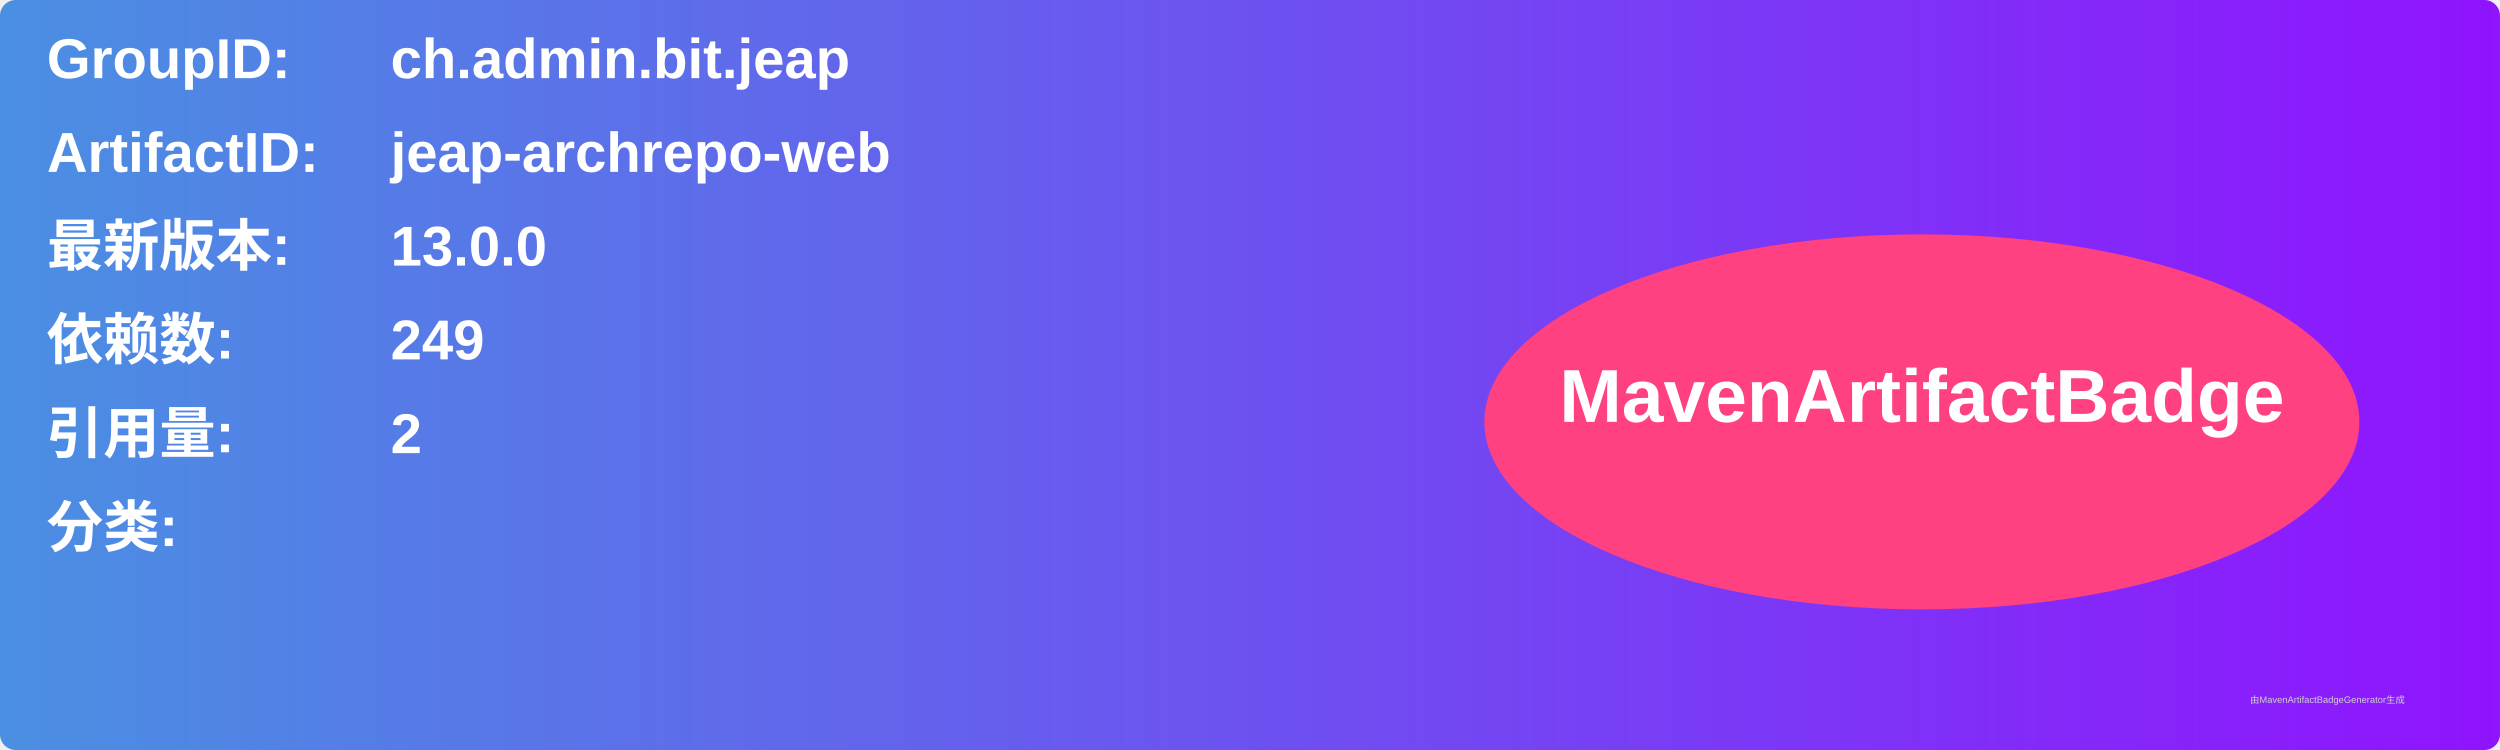
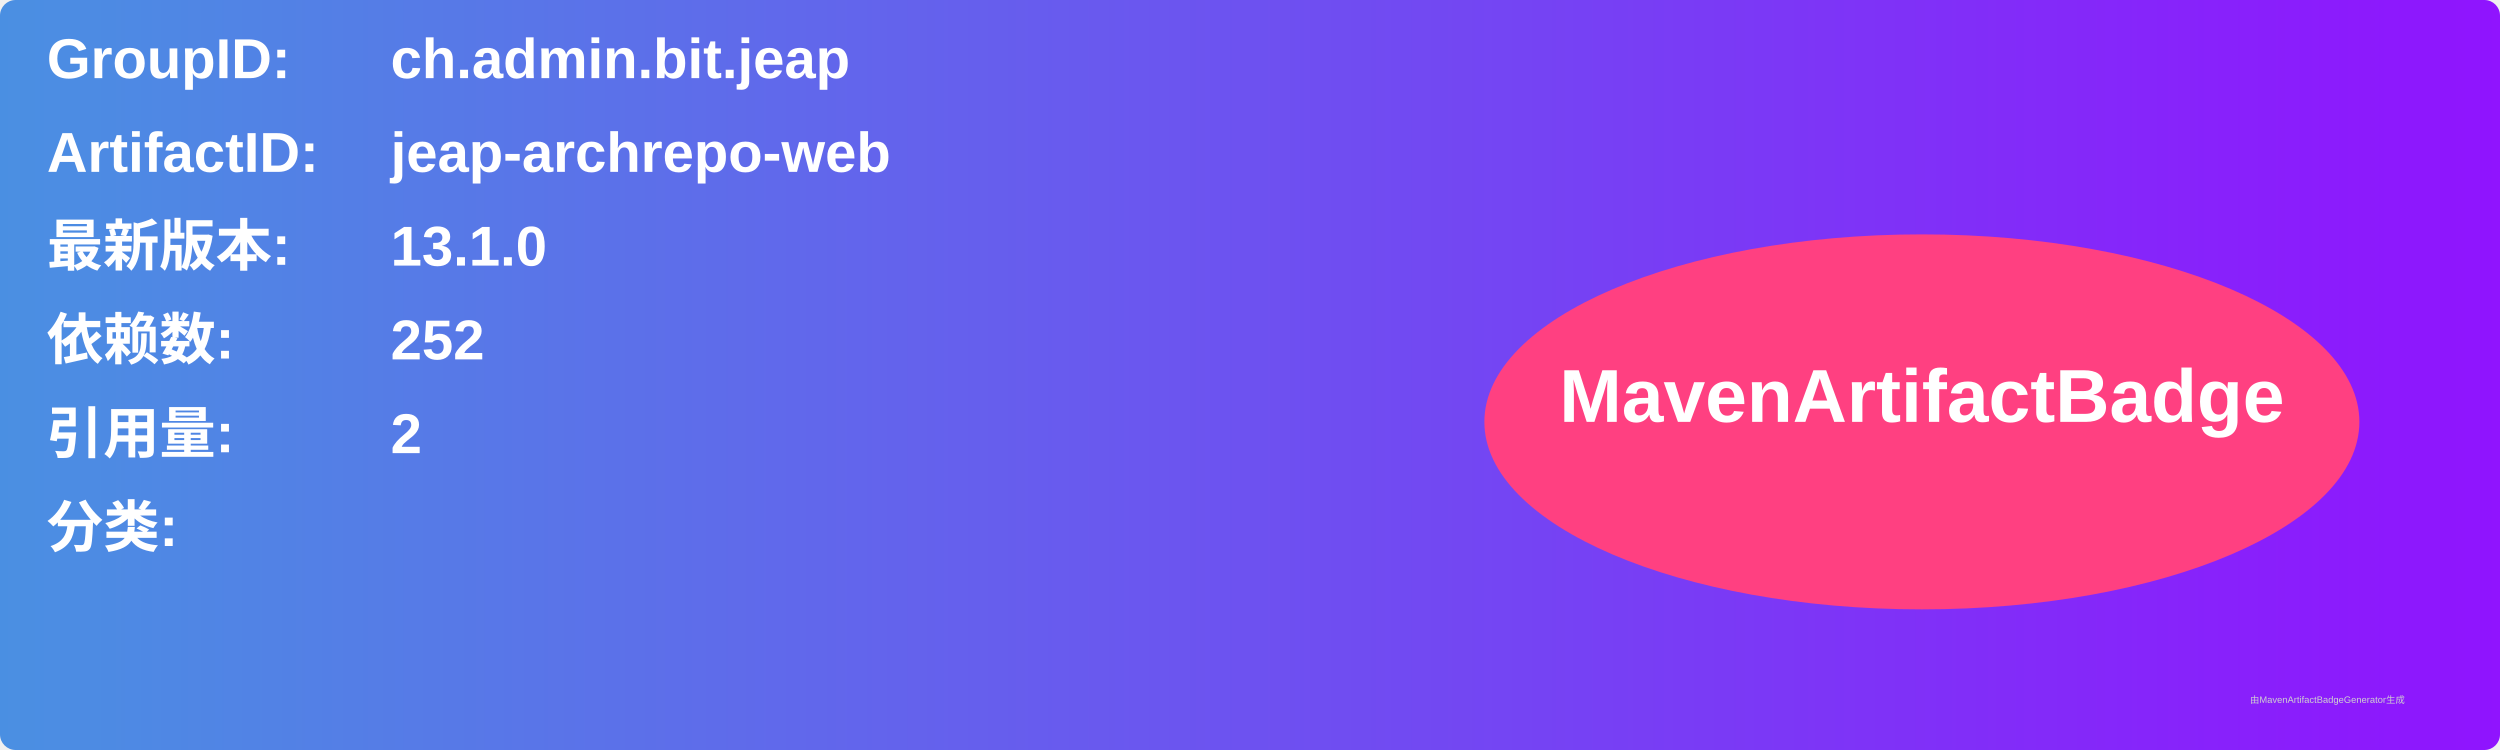
<svg xmlns="http://www.w3.org/2000/svg" width="800" height="240" viewBox="0 0 800 240">
  <linearGradient id="grad" x1="0%" y1="0%" x2="100%" y2="0%">
    <stop offset="0%" stop-color="#4a90e2" />
    <stop offset="100%" stop-color="#9013fe" />
  </linearGradient>
  <rect width="100%" height="100%" rx="5" ry="5" fill="url(#grad)" />
  <g transform="translate(15, 15)">
    <text x="0" y="10" font-family="Arial" font-size="18" fill="white" font-weight="bold" width="260">GroupID:</text>
    <text x="110" y="10" font-family="Arial" font-size="18" fill="white" font-weight="bold" width="460">ch.admin.bit.jeap</text>
    <text x="0" y="40" font-family="Arial" font-size="18" fill="white" font-weight="bold" width="260">ArtifactID:</text>
    <text x="110" y="40" font-family="Arial" font-size="18" fill="white" font-weight="bold" width="460">jeap-archrepo-web</text>
    <text x="0" y="70" font-family="Arial" font-size="18" fill="white" font-weight="bold">最新版本:</text>
    <text x="110" y="70" font-family="Arial" font-size="18" fill="white" font-weight="bold">
-       <tspan font-weight="bold">13.0.0</tspan>
+       <tspan font-weight="bold">13.1.0</tspan>
    </text>
    <text x="0" y="100" font-family="Arial" font-size="18" fill="white" font-weight="bold">依赖数: </text>
    <text x="110" y="100" font-family="Arial" font-size="18" fill="white">
-       <tspan font-weight="bold">249</tspan>
+       <tspan font-weight="bold">252</tspan>
    </text>
    <text x="0" y="130" font-family="Arial" font-size="18" fill="white" font-weight="bold">引用量: </text>
    <text x="110" y="130" font-family="Arial" font-size="18" fill="white">
      <tspan font-weight="bold">2</tspan>
    </text>
    <text x="0" y="160" font-family="Arial" font-size="18" fill="white" font-weight="bold">分类:</text>
    <text x="10" y="190" font-family="Arial" font-size="10" fill="white">
      <tspan font-weight="bold" />
    </text>
    <ellipse cx="600" cy="120" rx="140" ry="60" fill="#ff4081" />
    <text x="600" y="120" text-anchor="middle" font-family="Arial" font-size="24" fill="white" font-weight="bold">MavenArtifactBadge</text>
  </g>
  <text x="720" y="225" font-family="Arial" font-size="3" fill="#d0d0d0">由MavenArtifactBadgeGenerator生成</text>
</svg>
